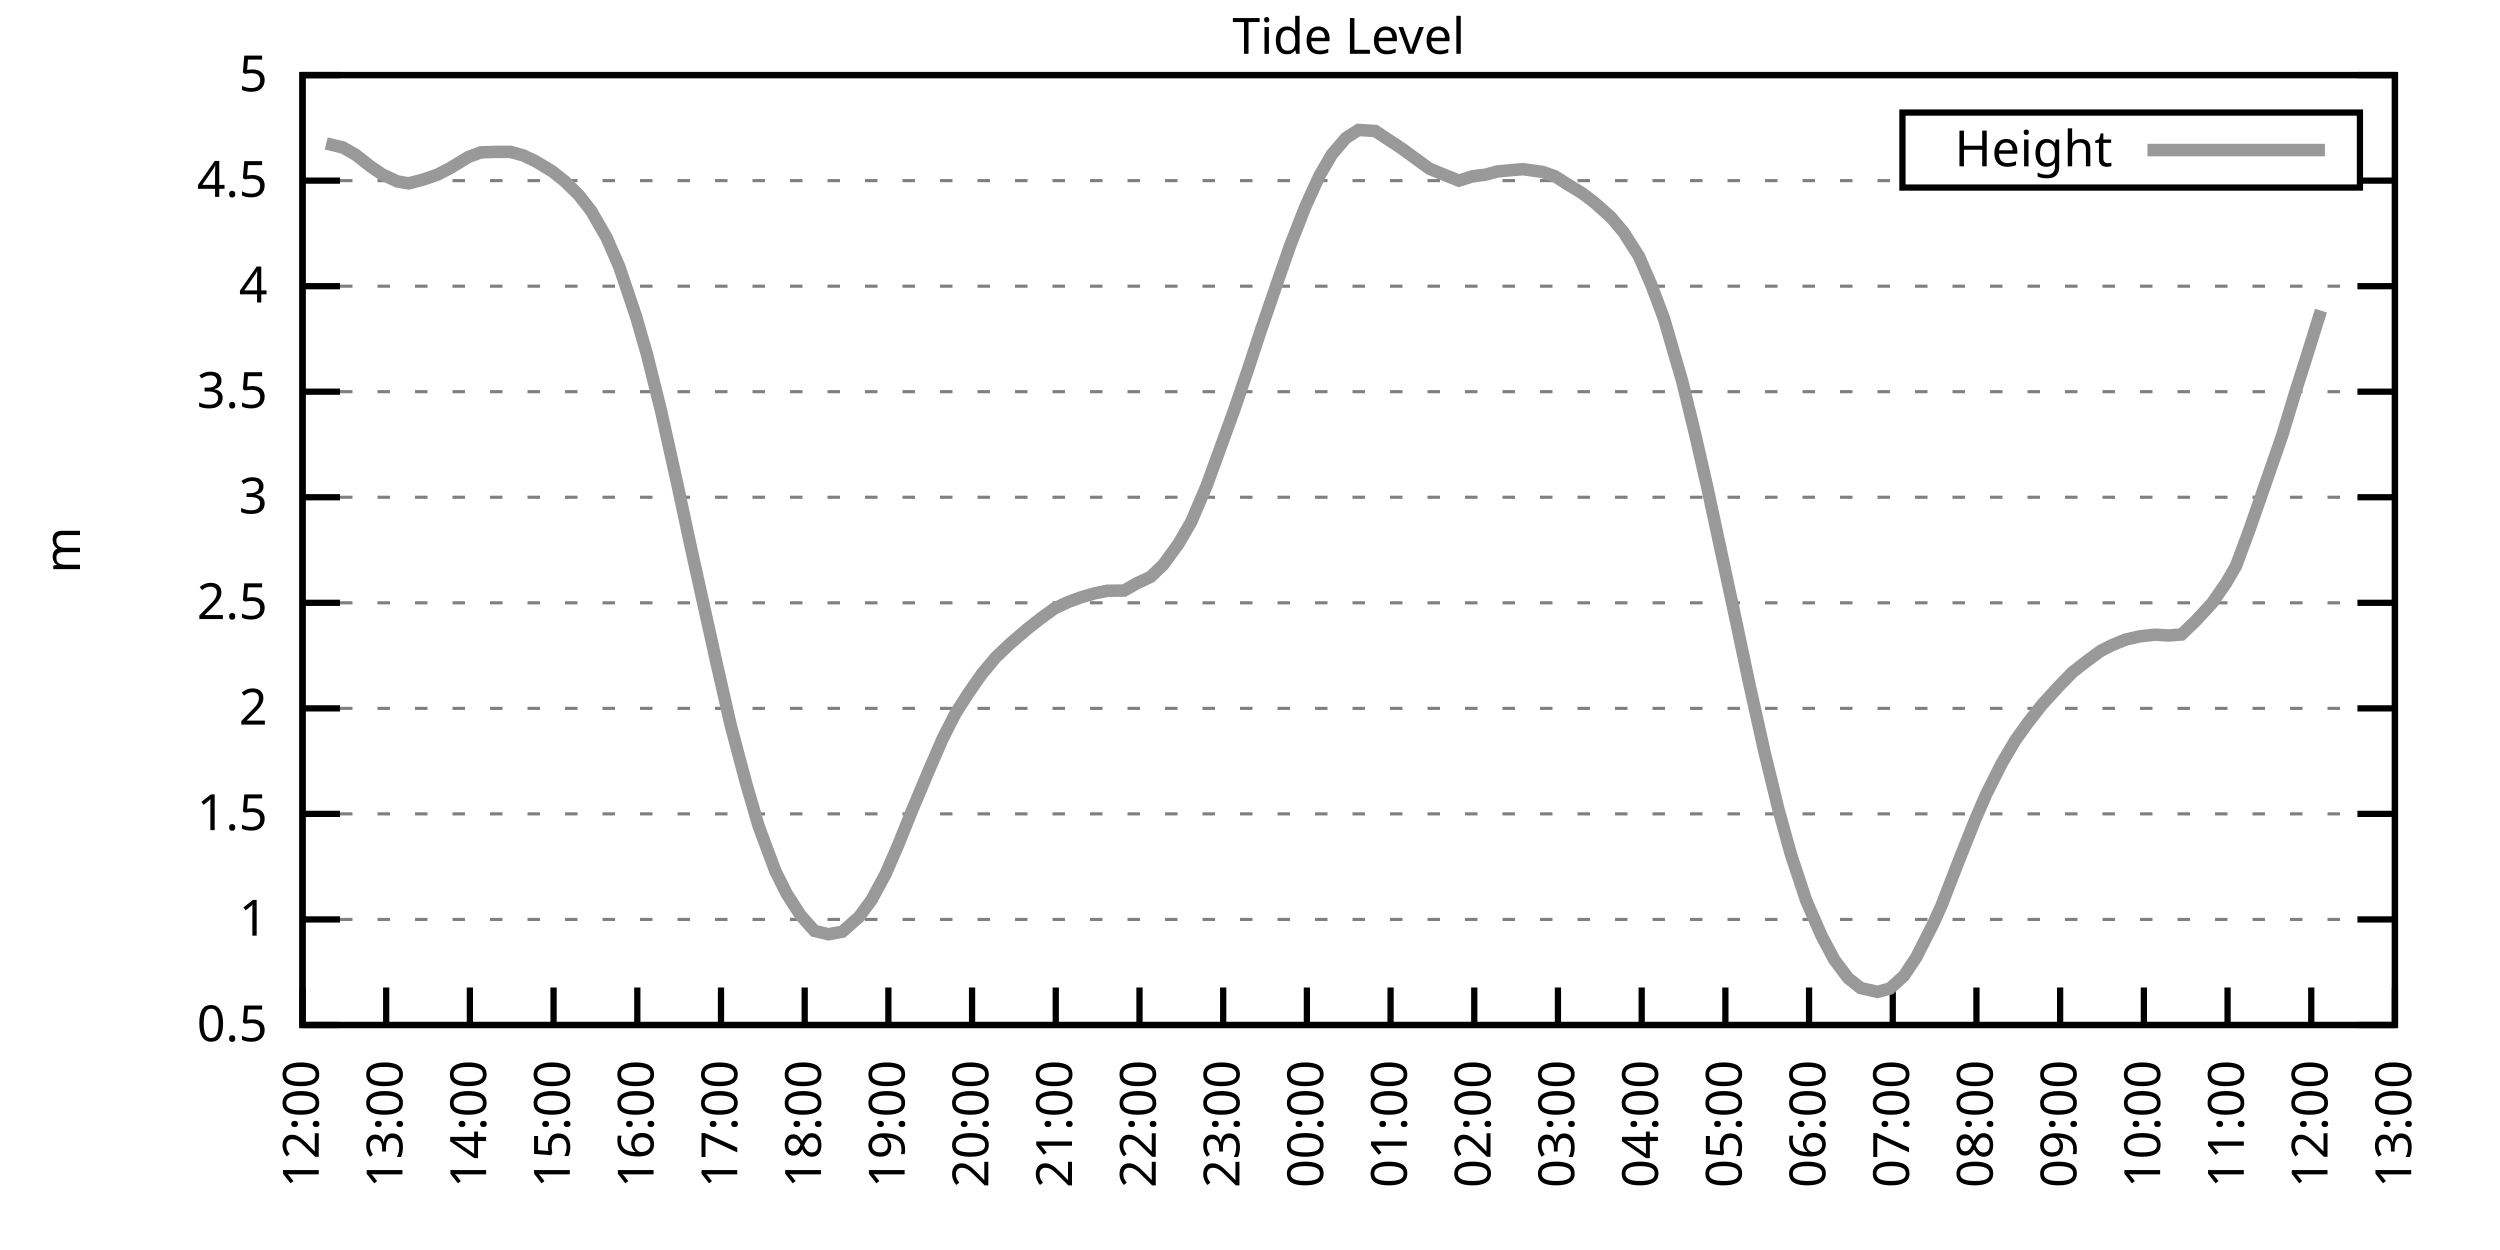
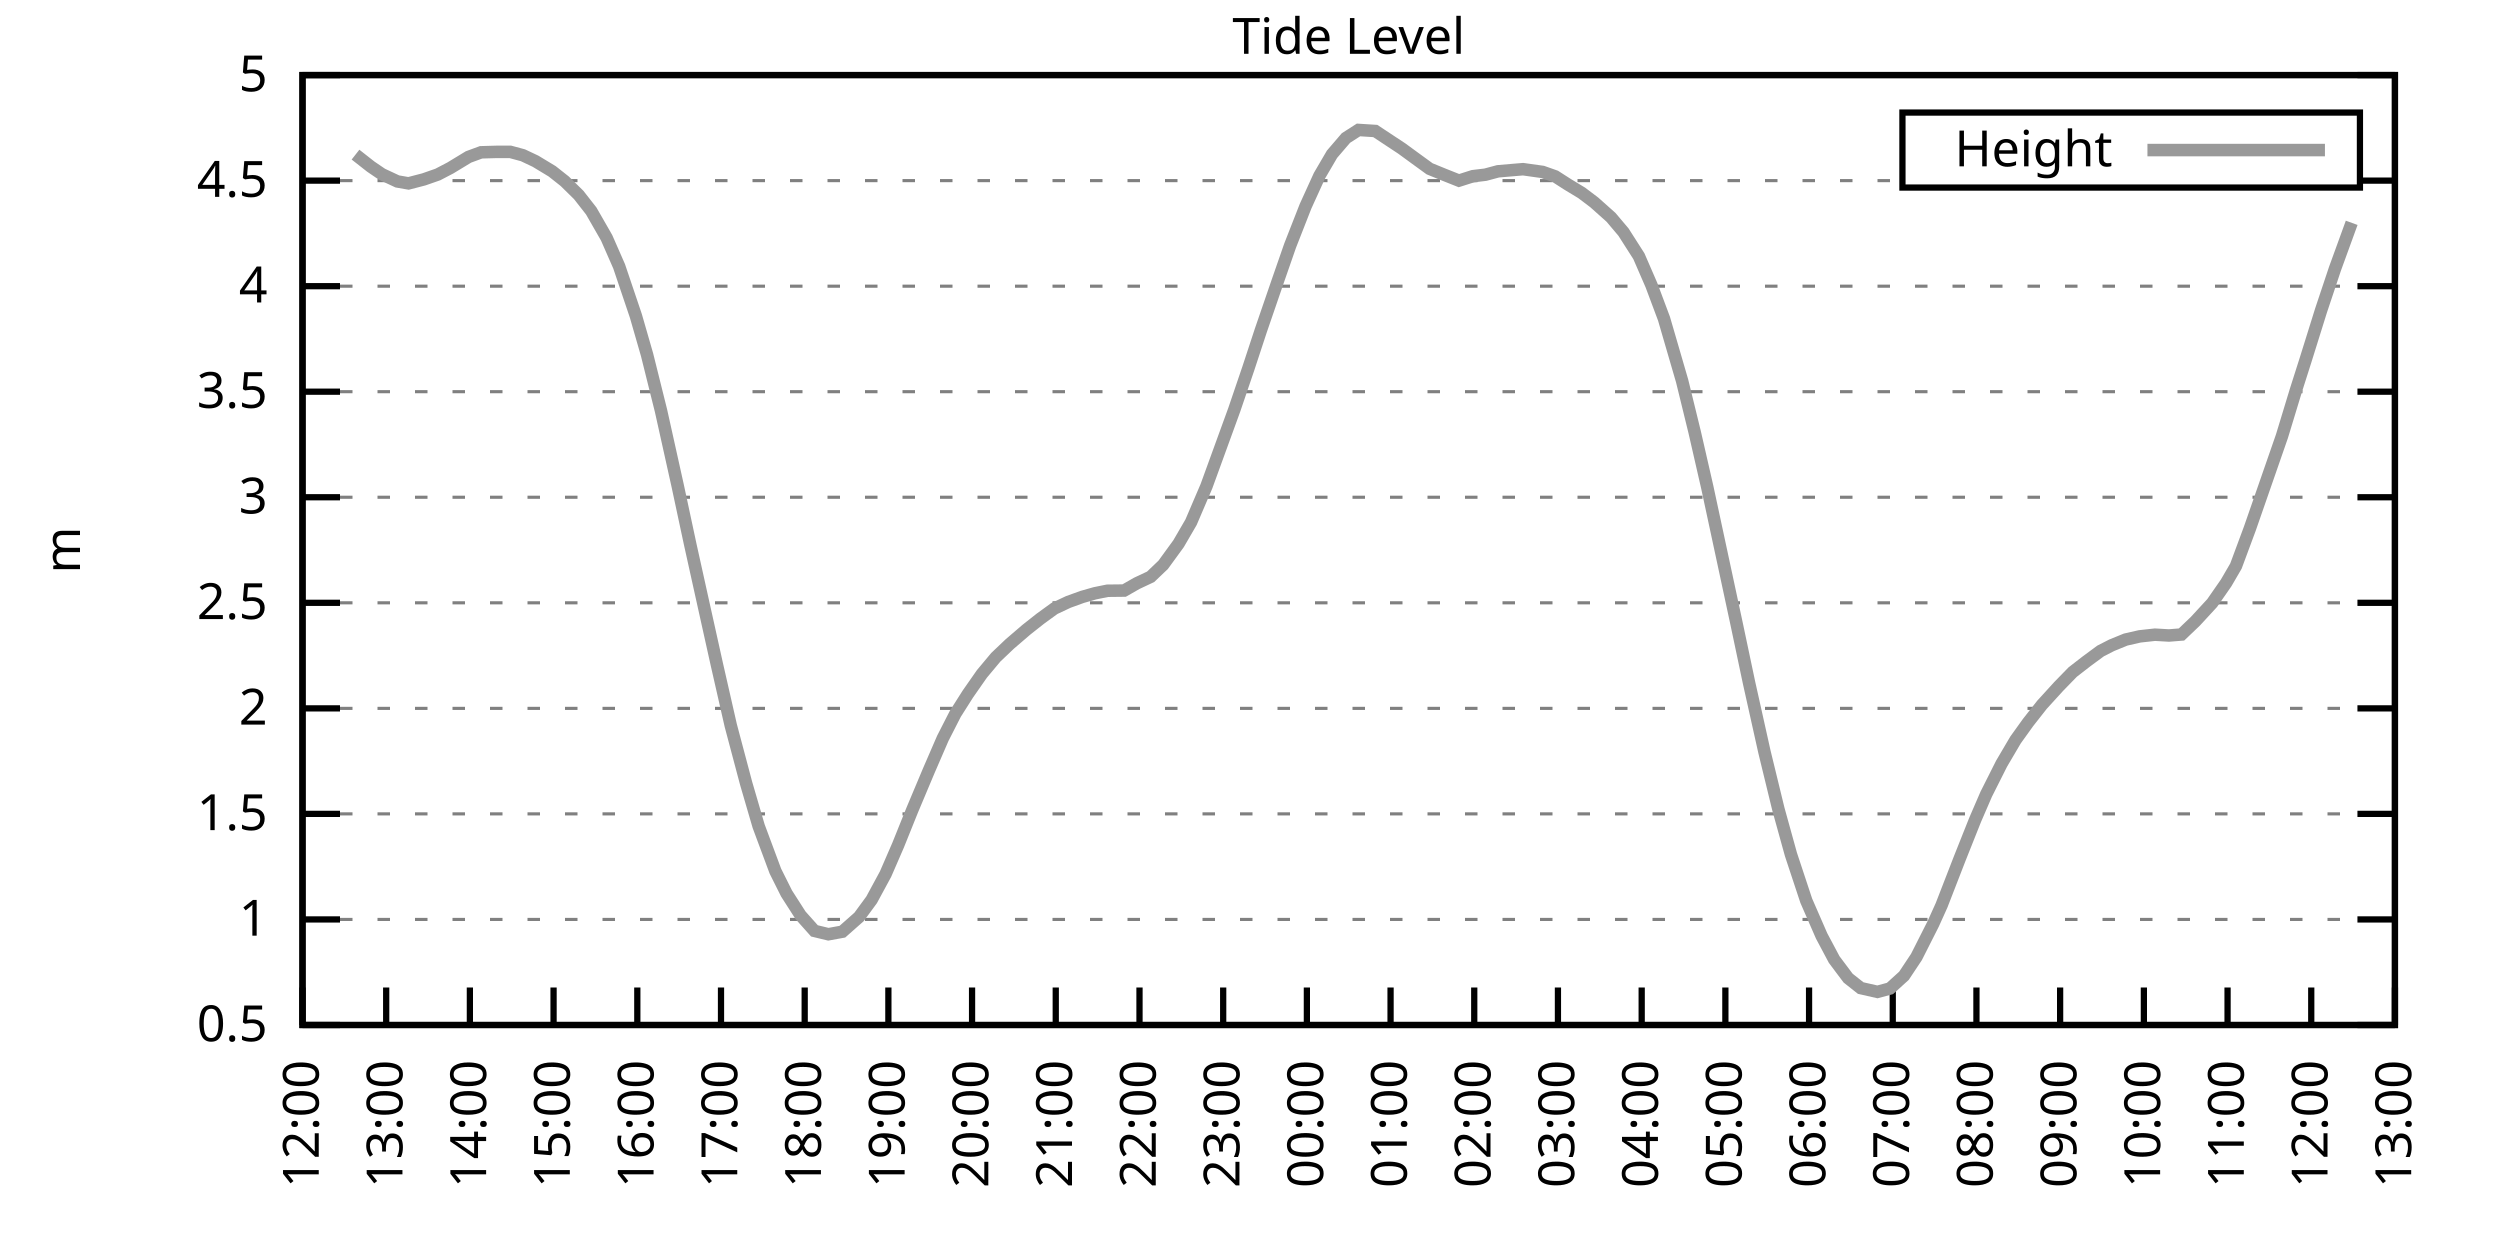
<svg xmlns="http://www.w3.org/2000/svg" xmlns:xlink="http://www.w3.org/1999/xlink" width="400" height="200" viewBox="0 0 400 200">
  <g id="gnuplot_canvas">
    <rect x="0" y="0" width="400" height="200" fill="none" />
    <defs>
      <circle id="gpDot" r="0.5" stroke-width="0.5" stroke="currentColor" />
      <path id="gpPt0" stroke-width="0.333" stroke="currentColor" d="M-1,0 h2 M0,-1 v2" />
      <path id="gpPt1" stroke-width="0.333" stroke="currentColor" d="M-1,-1 L1,1 M1,-1 L-1,1" />
      <path id="gpPt2" stroke-width="0.333" stroke="currentColor" d="M-1,0 L1,0 M0,-1 L0,1 M-1,-1 L1,1 M-1,1 L1,-1" />
      <rect id="gpPt3" stroke-width="0.333" stroke="currentColor" x="-1" y="-1" width="2" height="2" />
      <rect id="gpPt4" stroke-width="0.333" stroke="currentColor" fill="currentColor" x="-1" y="-1" width="2" height="2" />
      <circle id="gpPt5" stroke-width="0.333" stroke="currentColor" cx="0" cy="0" r="1" />
      <use xlink:href="#gpPt5" id="gpPt6" fill="currentColor" stroke="none" />
      <path id="gpPt7" stroke-width="0.333" stroke="currentColor" d="M0,-1.33 L-1.33,0.67 L1.33,0.67 z" />
      <use xlink:href="#gpPt7" id="gpPt8" fill="currentColor" stroke="none" />
      <use xlink:href="#gpPt7" id="gpPt9" stroke="currentColor" transform="rotate(180)" />
      <use xlink:href="#gpPt9" id="gpPt10" fill="currentColor" stroke="none" />
      <use xlink:href="#gpPt3" id="gpPt11" stroke="currentColor" transform="rotate(45)" />
      <use xlink:href="#gpPt11" id="gpPt12" fill="currentColor" stroke="none" />
      <path id="gpPt13" stroke-width="0.333" stroke="currentColor" d="M0,1.330 L1.265,0.411 L0.782,-1.067 L-0.782,-1.076 L-1.265,0.411 z" />
      <use xlink:href="#gpPt13" id="gpPt14" fill="currentColor" stroke="none" />
      <filter id="textbox" filterUnits="objectBoundingBox" x="0" y="0" height="1" width="1">
        <feFlood flood-color="white" flood-opacity="1" result="bgnd" />
        <feComposite in="SourceGraphic" in2="bgnd" operator="atop" />
      </filter>
      <filter id="greybox" filterUnits="objectBoundingBox" x="0" y="0" height="1" width="1">
        <feFlood flood-color="lightgrey" flood-opacity="1" result="grey" />
        <feComposite in="SourceGraphic" in2="grey" operator="atop" />
      </filter>
    </defs>
    <g fill="none" color="white" stroke="currentColor" stroke-width="1.00" stroke-linecap="butt" stroke-linejoin="miter">
</g>
    <g fill="none" color="black" stroke="currentColor" stroke-width="1.00" stroke-linecap="butt" stroke-linejoin="miter">
      <g stroke="none" shape-rendering="crispEdges">
        <polygon fill="rgb(255, 255, 255)" points="48.40,164.00 383.18,164.00 383.18,12.02 48.40,12.02 " />
      </g>
    </g>
    <g fill="none" color="black" stroke="currentColor" stroke-width="1.00" stroke-linecap="butt" stroke-linejoin="miter">
</g>
    <g fill="none" color="black" stroke="black" stroke-width="0.50" stroke-linecap="butt" stroke-linejoin="miter">
</g>
    <g fill="none" color="gray" stroke="currentColor" stroke-width="0.50" stroke-linecap="butt" stroke-linejoin="miter">
      <path stroke="gray" stroke-dasharray="2,4" class="gridline" d="M48.40,164.00 L383.19,164.00  " />
    </g>
    <g fill="none" color="gray" stroke="gray" stroke-width="1.00" stroke-linecap="butt" stroke-linejoin="miter">
</g>
    <g fill="none" color="black" stroke="currentColor" stroke-width="1.00" stroke-linecap="butt" stroke-linejoin="miter">
      <path stroke="black" d="M48.40,164.00 L54.40,164.00 M383.19,164.00 L377.19,164.00  " />
      <g transform="translate(42.80,166.60)" stroke="none" fill="black" font-family="Sans" font-size="8.00" text-anchor="end">
        <text>
          <tspan font-family="Sans"> 0.5</tspan>
        </text>
      </g>
    </g>
    <g fill="none" color="black" stroke="currentColor" stroke-width="1.00" stroke-linecap="butt" stroke-linejoin="miter">
</g>
    <g fill="none" color="black" stroke="black" stroke-width="0.50" stroke-linecap="butt" stroke-linejoin="miter">
</g>
    <g fill="none" color="gray" stroke="currentColor" stroke-width="0.50" stroke-linecap="butt" stroke-linejoin="miter">
      <path stroke="gray" stroke-dasharray="2,4" class="gridline" d="M48.40,147.11 L383.19,147.11  " />
    </g>
    <g fill="none" color="gray" stroke="gray" stroke-width="1.00" stroke-linecap="butt" stroke-linejoin="miter">
</g>
    <g fill="none" color="black" stroke="currentColor" stroke-width="1.00" stroke-linecap="butt" stroke-linejoin="miter">
      <path stroke="black" d="M48.40,147.11 L54.40,147.11 M383.19,147.11 L377.19,147.11  " />
      <g transform="translate(42.80,149.71)" stroke="none" fill="black" font-family="Sans" font-size="8.00" text-anchor="end">
        <text>
          <tspan font-family="Sans"> 1</tspan>
        </text>
      </g>
    </g>
    <g fill="none" color="black" stroke="currentColor" stroke-width="1.00" stroke-linecap="butt" stroke-linejoin="miter">
</g>
    <g fill="none" color="black" stroke="black" stroke-width="0.50" stroke-linecap="butt" stroke-linejoin="miter">
</g>
    <g fill="none" color="gray" stroke="currentColor" stroke-width="0.50" stroke-linecap="butt" stroke-linejoin="miter">
      <path stroke="gray" stroke-dasharray="2,4" class="gridline" d="M48.40,130.22 L383.19,130.22  " />
    </g>
    <g fill="none" color="gray" stroke="gray" stroke-width="1.00" stroke-linecap="butt" stroke-linejoin="miter">
</g>
    <g fill="none" color="black" stroke="currentColor" stroke-width="1.00" stroke-linecap="butt" stroke-linejoin="miter">
      <path stroke="black" d="M48.40,130.22 L54.40,130.22 M383.19,130.22 L377.19,130.22  " />
      <g transform="translate(42.80,132.82)" stroke="none" fill="black" font-family="Sans" font-size="8.00" text-anchor="end">
        <text>
          <tspan font-family="Sans"> 1.5</tspan>
        </text>
      </g>
    </g>
    <g fill="none" color="black" stroke="currentColor" stroke-width="1.00" stroke-linecap="butt" stroke-linejoin="miter">
</g>
    <g fill="none" color="black" stroke="black" stroke-width="0.50" stroke-linecap="butt" stroke-linejoin="miter">
</g>
    <g fill="none" color="gray" stroke="currentColor" stroke-width="0.50" stroke-linecap="butt" stroke-linejoin="miter">
      <path stroke="gray" stroke-dasharray="2,4" class="gridline" d="M48.40,113.34 L383.19,113.34  " />
    </g>
    <g fill="none" color="gray" stroke="gray" stroke-width="1.00" stroke-linecap="butt" stroke-linejoin="miter">
</g>
    <g fill="none" color="black" stroke="currentColor" stroke-width="1.00" stroke-linecap="butt" stroke-linejoin="miter">
      <path stroke="black" d="M48.40,113.34 L54.40,113.34 M383.19,113.34 L377.19,113.34  " />
      <g transform="translate(42.80,115.94)" stroke="none" fill="black" font-family="Sans" font-size="8.00" text-anchor="end">
        <text>
          <tspan font-family="Sans"> 2</tspan>
        </text>
      </g>
    </g>
    <g fill="none" color="black" stroke="currentColor" stroke-width="1.00" stroke-linecap="butt" stroke-linejoin="miter">
</g>
    <g fill="none" color="black" stroke="black" stroke-width="0.50" stroke-linecap="butt" stroke-linejoin="miter">
</g>
    <g fill="none" color="gray" stroke="currentColor" stroke-width="0.50" stroke-linecap="butt" stroke-linejoin="miter">
      <path stroke="gray" stroke-dasharray="2,4" class="gridline" d="M48.40,96.45 L383.19,96.45  " />
    </g>
    <g fill="none" color="gray" stroke="gray" stroke-width="1.00" stroke-linecap="butt" stroke-linejoin="miter">
</g>
    <g fill="none" color="black" stroke="currentColor" stroke-width="1.00" stroke-linecap="butt" stroke-linejoin="miter">
      <path stroke="black" d="M48.40,96.45 L54.40,96.45 M383.19,96.45 L377.19,96.45  " />
      <g transform="translate(42.80,99.05)" stroke="none" fill="black" font-family="Sans" font-size="8.00" text-anchor="end">
        <text>
          <tspan font-family="Sans"> 2.5</tspan>
        </text>
      </g>
    </g>
    <g fill="none" color="black" stroke="currentColor" stroke-width="1.00" stroke-linecap="butt" stroke-linejoin="miter">
</g>
    <g fill="none" color="black" stroke="black" stroke-width="0.50" stroke-linecap="butt" stroke-linejoin="miter">
</g>
    <g fill="none" color="gray" stroke="currentColor" stroke-width="0.50" stroke-linecap="butt" stroke-linejoin="miter">
      <path stroke="gray" stroke-dasharray="2,4" class="gridline" d="M48.40,79.56 L383.19,79.56  " />
    </g>
    <g fill="none" color="gray" stroke="gray" stroke-width="1.00" stroke-linecap="butt" stroke-linejoin="miter">
</g>
    <g fill="none" color="black" stroke="currentColor" stroke-width="1.00" stroke-linecap="butt" stroke-linejoin="miter">
      <path stroke="black" d="M48.40,79.56 L54.40,79.56 M383.19,79.56 L377.19,79.56  " />
      <g transform="translate(42.80,82.16)" stroke="none" fill="black" font-family="Sans" font-size="8.00" text-anchor="end">
        <text>
          <tspan font-family="Sans"> 3</tspan>
        </text>
      </g>
    </g>
    <g fill="none" color="black" stroke="currentColor" stroke-width="1.00" stroke-linecap="butt" stroke-linejoin="miter">
</g>
    <g fill="none" color="black" stroke="black" stroke-width="0.50" stroke-linecap="butt" stroke-linejoin="miter">
</g>
    <g fill="none" color="gray" stroke="currentColor" stroke-width="0.50" stroke-linecap="butt" stroke-linejoin="miter">
      <path stroke="gray" stroke-dasharray="2,4" class="gridline" d="M48.40,62.67 L383.19,62.67  " />
    </g>
    <g fill="none" color="gray" stroke="gray" stroke-width="1.00" stroke-linecap="butt" stroke-linejoin="miter">
</g>
    <g fill="none" color="black" stroke="currentColor" stroke-width="1.00" stroke-linecap="butt" stroke-linejoin="miter">
      <path stroke="black" d="M48.40,62.67 L54.40,62.67 M383.19,62.67 L377.19,62.67  " />
      <g transform="translate(42.80,65.27)" stroke="none" fill="black" font-family="Sans" font-size="8.00" text-anchor="end">
        <text>
          <tspan font-family="Sans"> 3.5</tspan>
        </text>
      </g>
    </g>
    <g fill="none" color="black" stroke="currentColor" stroke-width="1.00" stroke-linecap="butt" stroke-linejoin="miter">
</g>
    <g fill="none" color="black" stroke="black" stroke-width="0.50" stroke-linecap="butt" stroke-linejoin="miter">
</g>
    <g fill="none" color="gray" stroke="currentColor" stroke-width="0.50" stroke-linecap="butt" stroke-linejoin="miter">
      <path stroke="gray" stroke-dasharray="2,4" class="gridline" d="M48.40,45.79 L383.19,45.79  " />
    </g>
    <g fill="none" color="gray" stroke="gray" stroke-width="1.00" stroke-linecap="butt" stroke-linejoin="miter">
</g>
    <g fill="none" color="black" stroke="currentColor" stroke-width="1.00" stroke-linecap="butt" stroke-linejoin="miter">
      <path stroke="black" d="M48.40,45.79 L54.40,45.79 M383.19,45.79 L377.19,45.79  " />
      <g transform="translate(42.80,48.39)" stroke="none" fill="black" font-family="Sans" font-size="8.00" text-anchor="end">
        <text>
          <tspan font-family="Sans"> 4</tspan>
        </text>
      </g>
    </g>
    <g fill="none" color="black" stroke="currentColor" stroke-width="1.00" stroke-linecap="butt" stroke-linejoin="miter">
</g>
    <g fill="none" color="black" stroke="black" stroke-width="0.50" stroke-linecap="butt" stroke-linejoin="miter">
</g>
    <g fill="none" color="gray" stroke="currentColor" stroke-width="0.50" stroke-linecap="butt" stroke-linejoin="miter">
      <path stroke="gray" stroke-dasharray="2,4" class="gridline" d="M48.40,28.90 L304.39,28.90 M377.59,28.90 L383.19,28.90  " />
    </g>
    <g fill="none" color="gray" stroke="gray" stroke-width="1.00" stroke-linecap="butt" stroke-linejoin="miter">
</g>
    <g fill="none" color="black" stroke="currentColor" stroke-width="1.00" stroke-linecap="butt" stroke-linejoin="miter">
      <path stroke="black" d="M48.40,28.90 L54.40,28.90 M383.19,28.90 L377.19,28.90  " />
      <g transform="translate(42.80,31.50)" stroke="none" fill="black" font-family="Sans" font-size="8.00" text-anchor="end">
        <text>
          <tspan font-family="Sans"> 4.5</tspan>
        </text>
      </g>
    </g>
    <g fill="none" color="black" stroke="currentColor" stroke-width="1.00" stroke-linecap="butt" stroke-linejoin="miter">
</g>
    <g fill="none" color="black" stroke="black" stroke-width="0.50" stroke-linecap="butt" stroke-linejoin="miter">
</g>
    <g fill="none" color="gray" stroke="currentColor" stroke-width="0.50" stroke-linecap="butt" stroke-linejoin="miter">
      <path stroke="gray" stroke-dasharray="2,4" class="gridline" d="M48.40,12.01 L383.19,12.01  " />
    </g>
    <g fill="none" color="gray" stroke="gray" stroke-width="1.00" stroke-linecap="butt" stroke-linejoin="miter">
</g>
    <g fill="none" color="black" stroke="currentColor" stroke-width="1.00" stroke-linecap="butt" stroke-linejoin="miter">
      <path stroke="black" d="M48.40,12.01 L54.40,12.01 M383.19,12.01 L377.19,12.01  " />
      <g transform="translate(42.80,14.61)" stroke="none" fill="black" font-family="Sans" font-size="8.00" text-anchor="end">
        <text>
          <tspan font-family="Sans"> 5</tspan>
        </text>
      </g>
    </g>
    <g fill="none" color="black" stroke="currentColor" stroke-width="1.00" stroke-linecap="butt" stroke-linejoin="miter">
      <path stroke="black" d="M48.40,164.00 L48.40,158.00  " />
      <g transform="translate(51.00,169.60) rotate(270.00)" stroke="none" fill="black" font-family="Sans" font-size="8.00" text-anchor="end">
        <text>
          <tspan font-family="Sans">12:00</tspan>
        </text>
      </g>
    </g>
    <g fill="none" color="black" stroke="currentColor" stroke-width="1.00" stroke-linecap="butt" stroke-linejoin="miter">
      <path stroke="black" d="M61.79,164.00 L61.79,158.00  " />
      <g transform="translate(64.39,169.60) rotate(270.00)" stroke="none" fill="black" font-family="Sans" font-size="8.00" text-anchor="end">
        <text>
          <tspan font-family="Sans">13:00</tspan>
        </text>
      </g>
    </g>
    <g fill="none" color="black" stroke="currentColor" stroke-width="1.00" stroke-linecap="butt" stroke-linejoin="miter">
      <path stroke="black" d="M75.18,164.00 L75.18,158.00  " />
      <g transform="translate(77.78,169.60) rotate(270.00)" stroke="none" fill="black" font-family="Sans" font-size="8.00" text-anchor="end">
        <text>
          <tspan font-family="Sans">14:00</tspan>
        </text>
      </g>
    </g>
    <g fill="none" color="black" stroke="currentColor" stroke-width="1.00" stroke-linecap="butt" stroke-linejoin="miter">
      <path stroke="black" d="M88.57,164.00 L88.57,158.00  " />
      <g transform="translate(91.17,169.60) rotate(270.00)" stroke="none" fill="black" font-family="Sans" font-size="8.00" text-anchor="end">
        <text>
          <tspan font-family="Sans">15:00</tspan>
        </text>
      </g>
    </g>
    <g fill="none" color="black" stroke="currentColor" stroke-width="1.00" stroke-linecap="butt" stroke-linejoin="miter">
      <path stroke="black" d="M101.97,164.00 L101.97,158.00  " />
      <g transform="translate(104.57,169.60) rotate(270.00)" stroke="none" fill="black" font-family="Sans" font-size="8.00" text-anchor="end">
        <text>
          <tspan font-family="Sans">16:00</tspan>
        </text>
      </g>
    </g>
    <g fill="none" color="black" stroke="currentColor" stroke-width="1.00" stroke-linecap="butt" stroke-linejoin="miter">
      <path stroke="black" d="M115.36,164.00 L115.36,158.00  " />
      <g transform="translate(117.96,169.60) rotate(270.00)" stroke="none" fill="black" font-family="Sans" font-size="8.00" text-anchor="end">
        <text>
          <tspan font-family="Sans">17:00</tspan>
        </text>
      </g>
    </g>
    <g fill="none" color="black" stroke="currentColor" stroke-width="1.00" stroke-linecap="butt" stroke-linejoin="miter">
      <path stroke="black" d="M128.75,164.00 L128.75,158.00  " />
      <g transform="translate(131.35,169.60) rotate(270.00)" stroke="none" fill="black" font-family="Sans" font-size="8.00" text-anchor="end">
        <text>
          <tspan font-family="Sans">18:00</tspan>
        </text>
      </g>
    </g>
    <g fill="none" color="black" stroke="currentColor" stroke-width="1.00" stroke-linecap="butt" stroke-linejoin="miter">
      <path stroke="black" d="M142.14,164.00 L142.14,158.00  " />
      <g transform="translate(144.74,169.60) rotate(270.00)" stroke="none" fill="black" font-family="Sans" font-size="8.00" text-anchor="end">
        <text>
          <tspan font-family="Sans">19:00</tspan>
        </text>
      </g>
    </g>
    <g fill="none" color="black" stroke="currentColor" stroke-width="1.00" stroke-linecap="butt" stroke-linejoin="miter">
      <path stroke="black" d="M155.53,164.00 L155.53,158.00  " />
      <g transform="translate(158.13,169.60) rotate(270.00)" stroke="none" fill="black" font-family="Sans" font-size="8.00" text-anchor="end">
        <text>
          <tspan font-family="Sans">20:00</tspan>
        </text>
      </g>
    </g>
    <g fill="none" color="black" stroke="currentColor" stroke-width="1.00" stroke-linecap="butt" stroke-linejoin="miter">
      <path stroke="black" d="M168.92,164.00 L168.92,158.00  " />
      <g transform="translate(171.52,169.60) rotate(270.00)" stroke="none" fill="black" font-family="Sans" font-size="8.00" text-anchor="end">
        <text>
          <tspan font-family="Sans">21:00</tspan>
        </text>
      </g>
    </g>
    <g fill="none" color="black" stroke="currentColor" stroke-width="1.00" stroke-linecap="butt" stroke-linejoin="miter">
      <path stroke="black" d="M182.32,164.00 L182.32,158.00  " />
      <g transform="translate(184.92,169.60) rotate(270.00)" stroke="none" fill="black" font-family="Sans" font-size="8.00" text-anchor="end">
        <text>
          <tspan font-family="Sans">22:00</tspan>
        </text>
      </g>
    </g>
    <g fill="none" color="black" stroke="currentColor" stroke-width="1.00" stroke-linecap="butt" stroke-linejoin="miter">
      <path stroke="black" d="M195.71,164.00 L195.71,158.00  " />
      <g transform="translate(198.31,169.60) rotate(270.00)" stroke="none" fill="black" font-family="Sans" font-size="8.00" text-anchor="end">
        <text>
          <tspan font-family="Sans">23:00</tspan>
        </text>
      </g>
    </g>
    <g fill="none" color="black" stroke="currentColor" stroke-width="1.00" stroke-linecap="butt" stroke-linejoin="miter">
      <path stroke="black" d="M209.10,164.00 L209.10,158.00  " />
      <g transform="translate(211.70,169.60) rotate(270.00)" stroke="none" fill="black" font-family="Sans" font-size="8.00" text-anchor="end">
        <text>
          <tspan font-family="Sans">00:00</tspan>
        </text>
      </g>
    </g>
    <g fill="none" color="black" stroke="currentColor" stroke-width="1.00" stroke-linecap="butt" stroke-linejoin="miter">
      <path stroke="black" d="M222.49,164.00 L222.49,158.00  " />
      <g transform="translate(225.09,169.60) rotate(270.00)" stroke="none" fill="black" font-family="Sans" font-size="8.00" text-anchor="end">
        <text>
          <tspan font-family="Sans">01:00</tspan>
        </text>
      </g>
    </g>
    <g fill="none" color="black" stroke="currentColor" stroke-width="1.00" stroke-linecap="butt" stroke-linejoin="miter">
      <path stroke="black" d="M235.88,164.00 L235.88,158.00  " />
      <g transform="translate(238.48,169.60) rotate(270.00)" stroke="none" fill="black" font-family="Sans" font-size="8.00" text-anchor="end">
        <text>
          <tspan font-family="Sans">02:00</tspan>
        </text>
      </g>
    </g>
    <g fill="none" color="black" stroke="currentColor" stroke-width="1.00" stroke-linecap="butt" stroke-linejoin="miter">
      <path stroke="black" d="M249.27,164.00 L249.27,158.00  " />
      <g transform="translate(251.87,169.60) rotate(270.00)" stroke="none" fill="black" font-family="Sans" font-size="8.00" text-anchor="end">
        <text>
          <tspan font-family="Sans">03:00</tspan>
        </text>
      </g>
    </g>
    <g fill="none" color="black" stroke="currentColor" stroke-width="1.00" stroke-linecap="butt" stroke-linejoin="miter">
      <path stroke="black" d="M262.67,164.00 L262.67,158.00  " />
      <g transform="translate(265.27,169.60) rotate(270.00)" stroke="none" fill="black" font-family="Sans" font-size="8.00" text-anchor="end">
        <text>
          <tspan font-family="Sans">04:00</tspan>
        </text>
      </g>
    </g>
    <g fill="none" color="black" stroke="currentColor" stroke-width="1.00" stroke-linecap="butt" stroke-linejoin="miter">
      <path stroke="black" d="M276.06,164.00 L276.06,158.00  " />
      <g transform="translate(278.66,169.60) rotate(270.00)" stroke="none" fill="black" font-family="Sans" font-size="8.00" text-anchor="end">
        <text>
          <tspan font-family="Sans">05:00</tspan>
        </text>
      </g>
    </g>
    <g fill="none" color="black" stroke="currentColor" stroke-width="1.00" stroke-linecap="butt" stroke-linejoin="miter">
      <path stroke="black" d="M289.45,164.00 L289.45,158.00  " />
      <g transform="translate(292.05,169.60) rotate(270.00)" stroke="none" fill="black" font-family="Sans" font-size="8.00" text-anchor="end">
        <text>
          <tspan font-family="Sans">06:00</tspan>
        </text>
      </g>
    </g>
    <g fill="none" color="black" stroke="currentColor" stroke-width="1.00" stroke-linecap="butt" stroke-linejoin="miter">
      <path stroke="black" d="M302.84,164.00 L302.84,158.00  " />
      <g transform="translate(305.44,169.60) rotate(270.00)" stroke="none" fill="black" font-family="Sans" font-size="8.00" text-anchor="end">
        <text>
          <tspan font-family="Sans">07:00</tspan>
        </text>
      </g>
    </g>
    <g fill="none" color="black" stroke="currentColor" stroke-width="1.00" stroke-linecap="butt" stroke-linejoin="miter">
      <path stroke="black" d="M316.23,164.00 L316.23,158.00  " />
      <g transform="translate(318.83,169.60) rotate(270.00)" stroke="none" fill="black" font-family="Sans" font-size="8.00" text-anchor="end">
        <text>
          <tspan font-family="Sans">08:00</tspan>
        </text>
      </g>
    </g>
    <g fill="none" color="black" stroke="currentColor" stroke-width="1.00" stroke-linecap="butt" stroke-linejoin="miter">
      <path stroke="black" d="M329.62,164.00 L329.62,158.00  " />
      <g transform="translate(332.22,169.60) rotate(270.00)" stroke="none" fill="black" font-family="Sans" font-size="8.00" text-anchor="end">
        <text>
          <tspan font-family="Sans">09:00</tspan>
        </text>
      </g>
    </g>
    <g fill="none" color="black" stroke="currentColor" stroke-width="1.00" stroke-linecap="butt" stroke-linejoin="miter">
      <path stroke="black" d="M343.02,164.00 L343.02,158.00  " />
      <g transform="translate(345.62,169.60) rotate(270.00)" stroke="none" fill="black" font-family="Sans" font-size="8.00" text-anchor="end">
        <text>
          <tspan font-family="Sans">10:00</tspan>
        </text>
      </g>
    </g>
    <g fill="none" color="black" stroke="currentColor" stroke-width="1.00" stroke-linecap="butt" stroke-linejoin="miter">
      <path stroke="black" d="M356.41,164.00 L356.41,158.00  " />
      <g transform="translate(359.01,169.60) rotate(270.00)" stroke="none" fill="black" font-family="Sans" font-size="8.00" text-anchor="end">
        <text>
          <tspan font-family="Sans">11:00</tspan>
        </text>
      </g>
    </g>
    <g fill="none" color="black" stroke="currentColor" stroke-width="1.00" stroke-linecap="butt" stroke-linejoin="miter">
      <path stroke="black" d="M369.80,164.00 L369.80,158.00  " />
      <g transform="translate(372.40,169.60) rotate(270.00)" stroke="none" fill="black" font-family="Sans" font-size="8.00" text-anchor="end">
        <text>
          <tspan font-family="Sans">12:00</tspan>
        </text>
      </g>
    </g>
    <g fill="none" color="black" stroke="currentColor" stroke-width="1.00" stroke-linecap="butt" stroke-linejoin="miter">
      <path stroke="black" d="M383.19,164.00 L383.19,158.00  " />
      <g transform="translate(385.79,169.60) rotate(270.00)" stroke="none" fill="black" font-family="Sans" font-size="8.00" text-anchor="end">
        <text>
          <tspan font-family="Sans">13:00</tspan>
        </text>
      </g>
    </g>
    <g fill="none" color="black" stroke="currentColor" stroke-width="1.00" stroke-linecap="butt" stroke-linejoin="miter">
</g>
    <g fill="none" color="black" stroke="currentColor" stroke-width="1.00" stroke-linecap="butt" stroke-linejoin="miter">
      <path stroke="black" d="M48.40,12.01 L48.40,164.00 L383.19,164.00 L383.19,12.01 L48.40,12.01 Z  " />
    </g>
    <g fill="none" color="black" stroke="currentColor" stroke-width="1.00" stroke-linecap="butt" stroke-linejoin="miter">
</g>
    <g fill="none" color="black" stroke="currentColor" stroke-width="1.00" stroke-linecap="butt" stroke-linejoin="miter">
      <path stroke="black" d="M304.39,30.01 L304.39,18.01 L377.59,18.01 L377.59,30.01 L304.39,30.01 Z  " />
    </g>
    <g id="Tide_level_plot_1">
      <g fill="none" color="white" stroke="black" stroke-width="2.00" stroke-linecap="butt" stroke-linejoin="miter">
</g>
      <g fill="none" color="black" stroke="currentColor" stroke-width="2.00" stroke-linecap="butt" stroke-linejoin="miter">
        <g transform="translate(337.99,26.61)" stroke="none" fill="black" font-family="Sans" font-size="8.00" text-anchor="end">
          <text>
            <tspan font-family="Sans">Height</tspan>
          </text>
        </g>
      </g>
      <g fill="none" color="black" stroke="currentColor" stroke-width="2.00" stroke-linecap="butt" stroke-linejoin="miter">
-         <path stroke="rgb(153, 153, 153)" d="M343.59,24.01 L371.99,24.01 M52.19,22.95 L54.87,23.60 L56.88,24.74 L59.34,26.67 L61.12,27.88 L63.58,29.03   L65.36,29.34 L67.82,28.70 L70.05,27.92 L72.06,26.87 L74.96,25.11 L76.97,24.37 L79.42,24.30 L81.66,24.30   L83.66,24.84 L85.67,25.79 L88.35,27.41 L90.36,29.00 L92.59,31.19 L94.60,33.76 L97.06,38.05 L99.06,42.61   L101.74,50.55 L103.53,56.76 L105.76,65.71 L108.44,77.77 L110.45,87.16 L112.68,97.23 L114.69,106.28 L116.92,116.07   L119.38,125.33 L121.38,132.18 L124.06,139.38 L125.85,142.96 L128.08,146.44 L130.31,148.94 L132.54,149.48 L134.78,149.07   L137.45,146.71 L139.46,143.97 L141.69,139.85 L143.70,135.22 L145.94,129.65 L148.61,123.30 L150.85,118.13 L152.85,114.21   L154.86,111.04 L157.10,107.83 L159.33,105.16 L161.56,103.04 L164.24,100.74 L166.47,98.98 L168.70,97.36 L170.93,96.31   L173.17,95.50 L175.17,94.93 L177.18,94.52 L179.86,94.49 L181.87,93.34 L184.10,92.29 L186.11,90.37 L188.57,86.99   L190.57,83.55 L193.03,77.80 L197.49,65.54 L199.73,58.96 L201.73,52.88 L204.41,45.08 L206.42,39.30 L208.88,33.02   L211.11,28.12 L213.12,24.68 L215.35,22.08 L217.36,20.79 L220.04,20.96 L224.28,23.76 L226.51,25.39 L228.74,27.01   L230.97,27.92 L233.43,28.90 L235.66,28.19 L237.67,27.95 L239.68,27.41 L242.36,27.18 L243.69,27.07 L246.82,27.51   L248.83,28.22 L250.84,29.51 L253.07,30.86 L255.08,32.38 L257.76,34.77 L259.76,37.14 L262.22,40.99 L264.23,45.62   L266.24,50.99 L269.14,60.95 L271.15,69.16 L273.16,77.94 L277.84,99.73 L279.85,109.25 L282.31,120.29 L284.54,129.45   L286.55,136.71 L289.00,144.11 L291.46,149.75 L293.47,153.53 L295.70,156.50 L297.71,158.09 L300.39,158.70 L302.39,158.16   L304.63,156.13 L306.63,153.12 L309.31,147.82 L310.65,144.85 L313.55,137.38 L316.01,131.20 L317.79,127.08 L320.25,122.19   L322.48,118.40 L324.49,115.60 L326.72,112.76 L329.40,109.82 L331.63,107.53 L333.86,105.80 L336.10,104.15 L337.88,103.24   L340.11,102.33 L342.35,101.82 L344.80,101.55 L347.03,101.68 L349.04,101.52 L351.27,99.39 L353.95,96.48 L356.18,93.27   L357.75,90.57 L359.98,84.56 L362.88,76.22 L365.11,69.80 L367.34,62.47 L368.91,57.54 L371.36,49.70  " />
+         <path stroke="rgb(153, 153, 153)" d="M343.59,24.01 L371.99,24.01 M56.88,24.74 L59.34,26.67 L61.12,27.88 L63.58,29.03 L65.36,29.34 L67.82,28.70   L70.05,27.92 L72.06,26.87 L74.96,25.11 L76.97,24.37 L79.42,24.30 L81.66,24.30 L83.66,24.84 L85.67,25.79   L88.35,27.41 L90.36,29.00 L92.59,31.19 L94.60,33.76 L97.06,38.05 L99.06,42.61 L101.74,50.55 L103.53,56.76   L105.76,65.71 L108.44,77.77 L110.45,87.16 L112.68,97.23 L114.69,106.28 L116.92,116.07 L119.38,125.33 L121.38,132.18   L124.06,139.38 L125.85,142.96 L128.08,146.44 L130.31,148.94 L132.54,149.48 L134.78,149.07 L137.45,146.71 L139.46,143.97   L141.69,139.85 L143.70,135.22 L145.94,129.65 L148.61,123.30 L150.85,118.13 L152.85,114.21 L154.86,111.04 L157.10,107.83   L159.33,105.16 L161.56,103.04 L164.24,100.74 L166.47,98.98 L168.70,97.36 L170.93,96.31 L173.17,95.50 L175.17,94.93   L177.18,94.52 L179.86,94.49 L181.87,93.34 L184.10,92.29 L186.11,90.37 L188.57,86.99 L190.57,83.55 L193.03,77.80   L197.49,65.54 L199.73,58.96 L201.73,52.88 L204.41,45.08 L206.42,39.30 L208.88,33.02 L211.11,28.12 L213.12,24.68   L215.35,22.08 L217.36,20.79 L220.04,20.96 L224.28,23.76 L226.51,25.39 L228.74,27.01 L230.97,27.92 L233.43,28.90   L235.66,28.19 L237.67,27.95 L239.68,27.41 L242.36,27.18 L243.69,27.07 L246.82,27.51 L248.83,28.22 L250.84,29.51   L253.07,30.86 L255.08,32.38 L257.76,34.77 L259.76,37.14 L262.22,40.99 L264.23,45.62 L266.24,50.99 L269.14,60.95   L271.15,69.16 L273.16,77.94 L277.84,99.73 L279.85,109.25 L282.31,120.29 L284.54,129.45 L286.55,136.71 L289.00,144.11   L291.46,149.75 L293.47,153.53 L295.70,156.50 L297.71,158.09 L300.39,158.70 L302.39,158.16 L304.63,156.13 L306.63,153.12   L309.31,147.82 L310.65,144.85 L313.55,137.38 L316.01,131.20 L317.79,127.08 L320.25,122.19 L322.48,118.40 L324.49,115.60   L326.72,112.76 L329.40,109.82 L331.63,107.53 L333.86,105.80 L336.10,104.15 L337.88,103.24 L340.11,102.33 L342.35,101.82   L344.80,101.55 L347.03,101.68 L349.04,101.52 L351.27,99.39 L353.95,96.48 L356.18,93.27 L357.75,90.57 L359.98,84.56   L362.88,76.22 L365.11,69.80 L367.34,62.47 L368.91,57.54 L371.36,49.70 L373.59,43.02 L376.27,35.65  " />
      </g>
    </g>
    <g fill="none" color="black" stroke="currentColor" stroke-width="2.00" stroke-linecap="butt" stroke-linejoin="miter">
</g>
    <g fill="none" color="black" stroke="black" stroke-width="1.00" stroke-linecap="butt" stroke-linejoin="miter">
</g>
    <g fill="none" color="black" stroke="currentColor" stroke-width="1.00" stroke-linecap="butt" stroke-linejoin="miter">
      <path stroke="black" d="M48.40,12.01 L48.40,164.00 L383.19,164.00 L383.19,12.01 L48.40,12.01 Z  " />
      <g transform="translate(12.80,88.01) rotate(270.00)" stroke="none" fill="black" font-family="Sans" font-size="8.00" text-anchor="middle">
        <text>
          <tspan font-family="Sans">m</tspan>
        </text>
      </g>
    </g>
    <g fill="none" color="black" stroke="currentColor" stroke-width="1.00" stroke-linecap="butt" stroke-linejoin="miter">
</g>
    <g fill="none" color="black" stroke="currentColor" stroke-width="1.00" stroke-linecap="butt" stroke-linejoin="miter">
      <g transform="translate(215.79,8.61)" stroke="none" fill="black" font-family="Sans" font-size="8.00" text-anchor="middle">
        <text>
          <tspan font-family="Sans">Tide Level</tspan>
        </text>
      </g>
    </g>
    <g fill="none" color="black" stroke="currentColor" stroke-width="1.00" stroke-linecap="butt" stroke-linejoin="miter">
</g>
  </g>
</svg>
